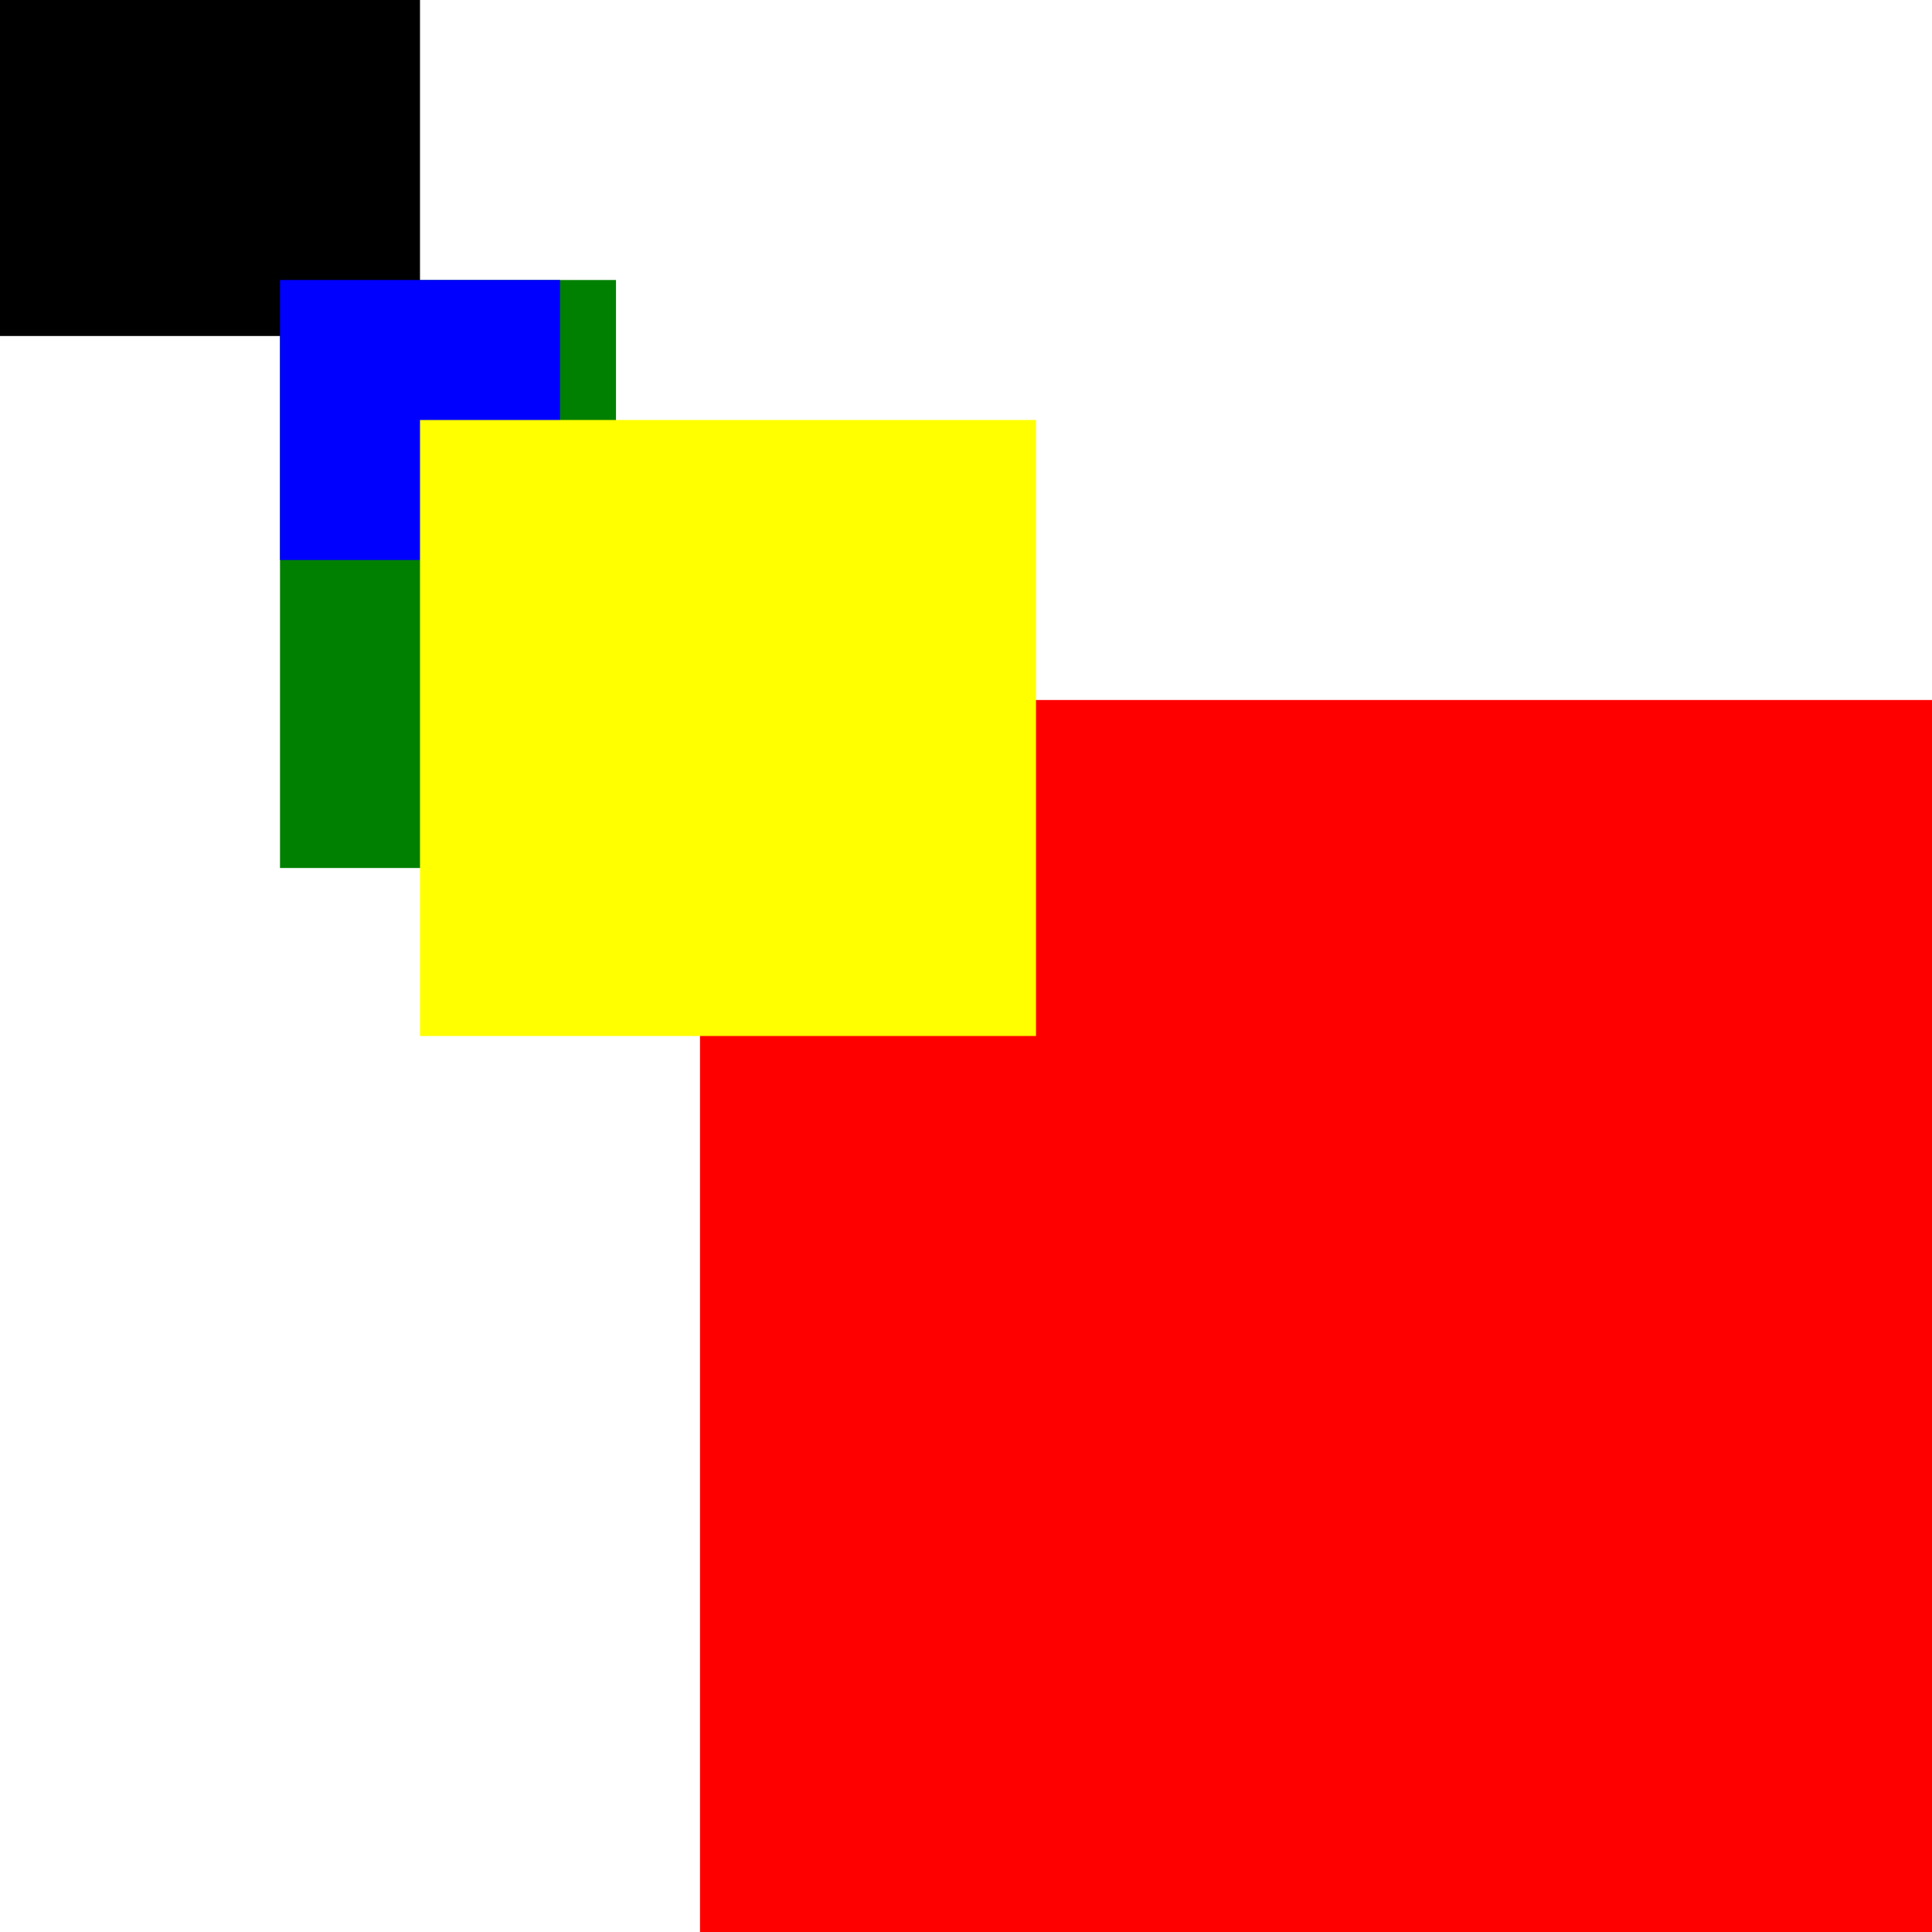
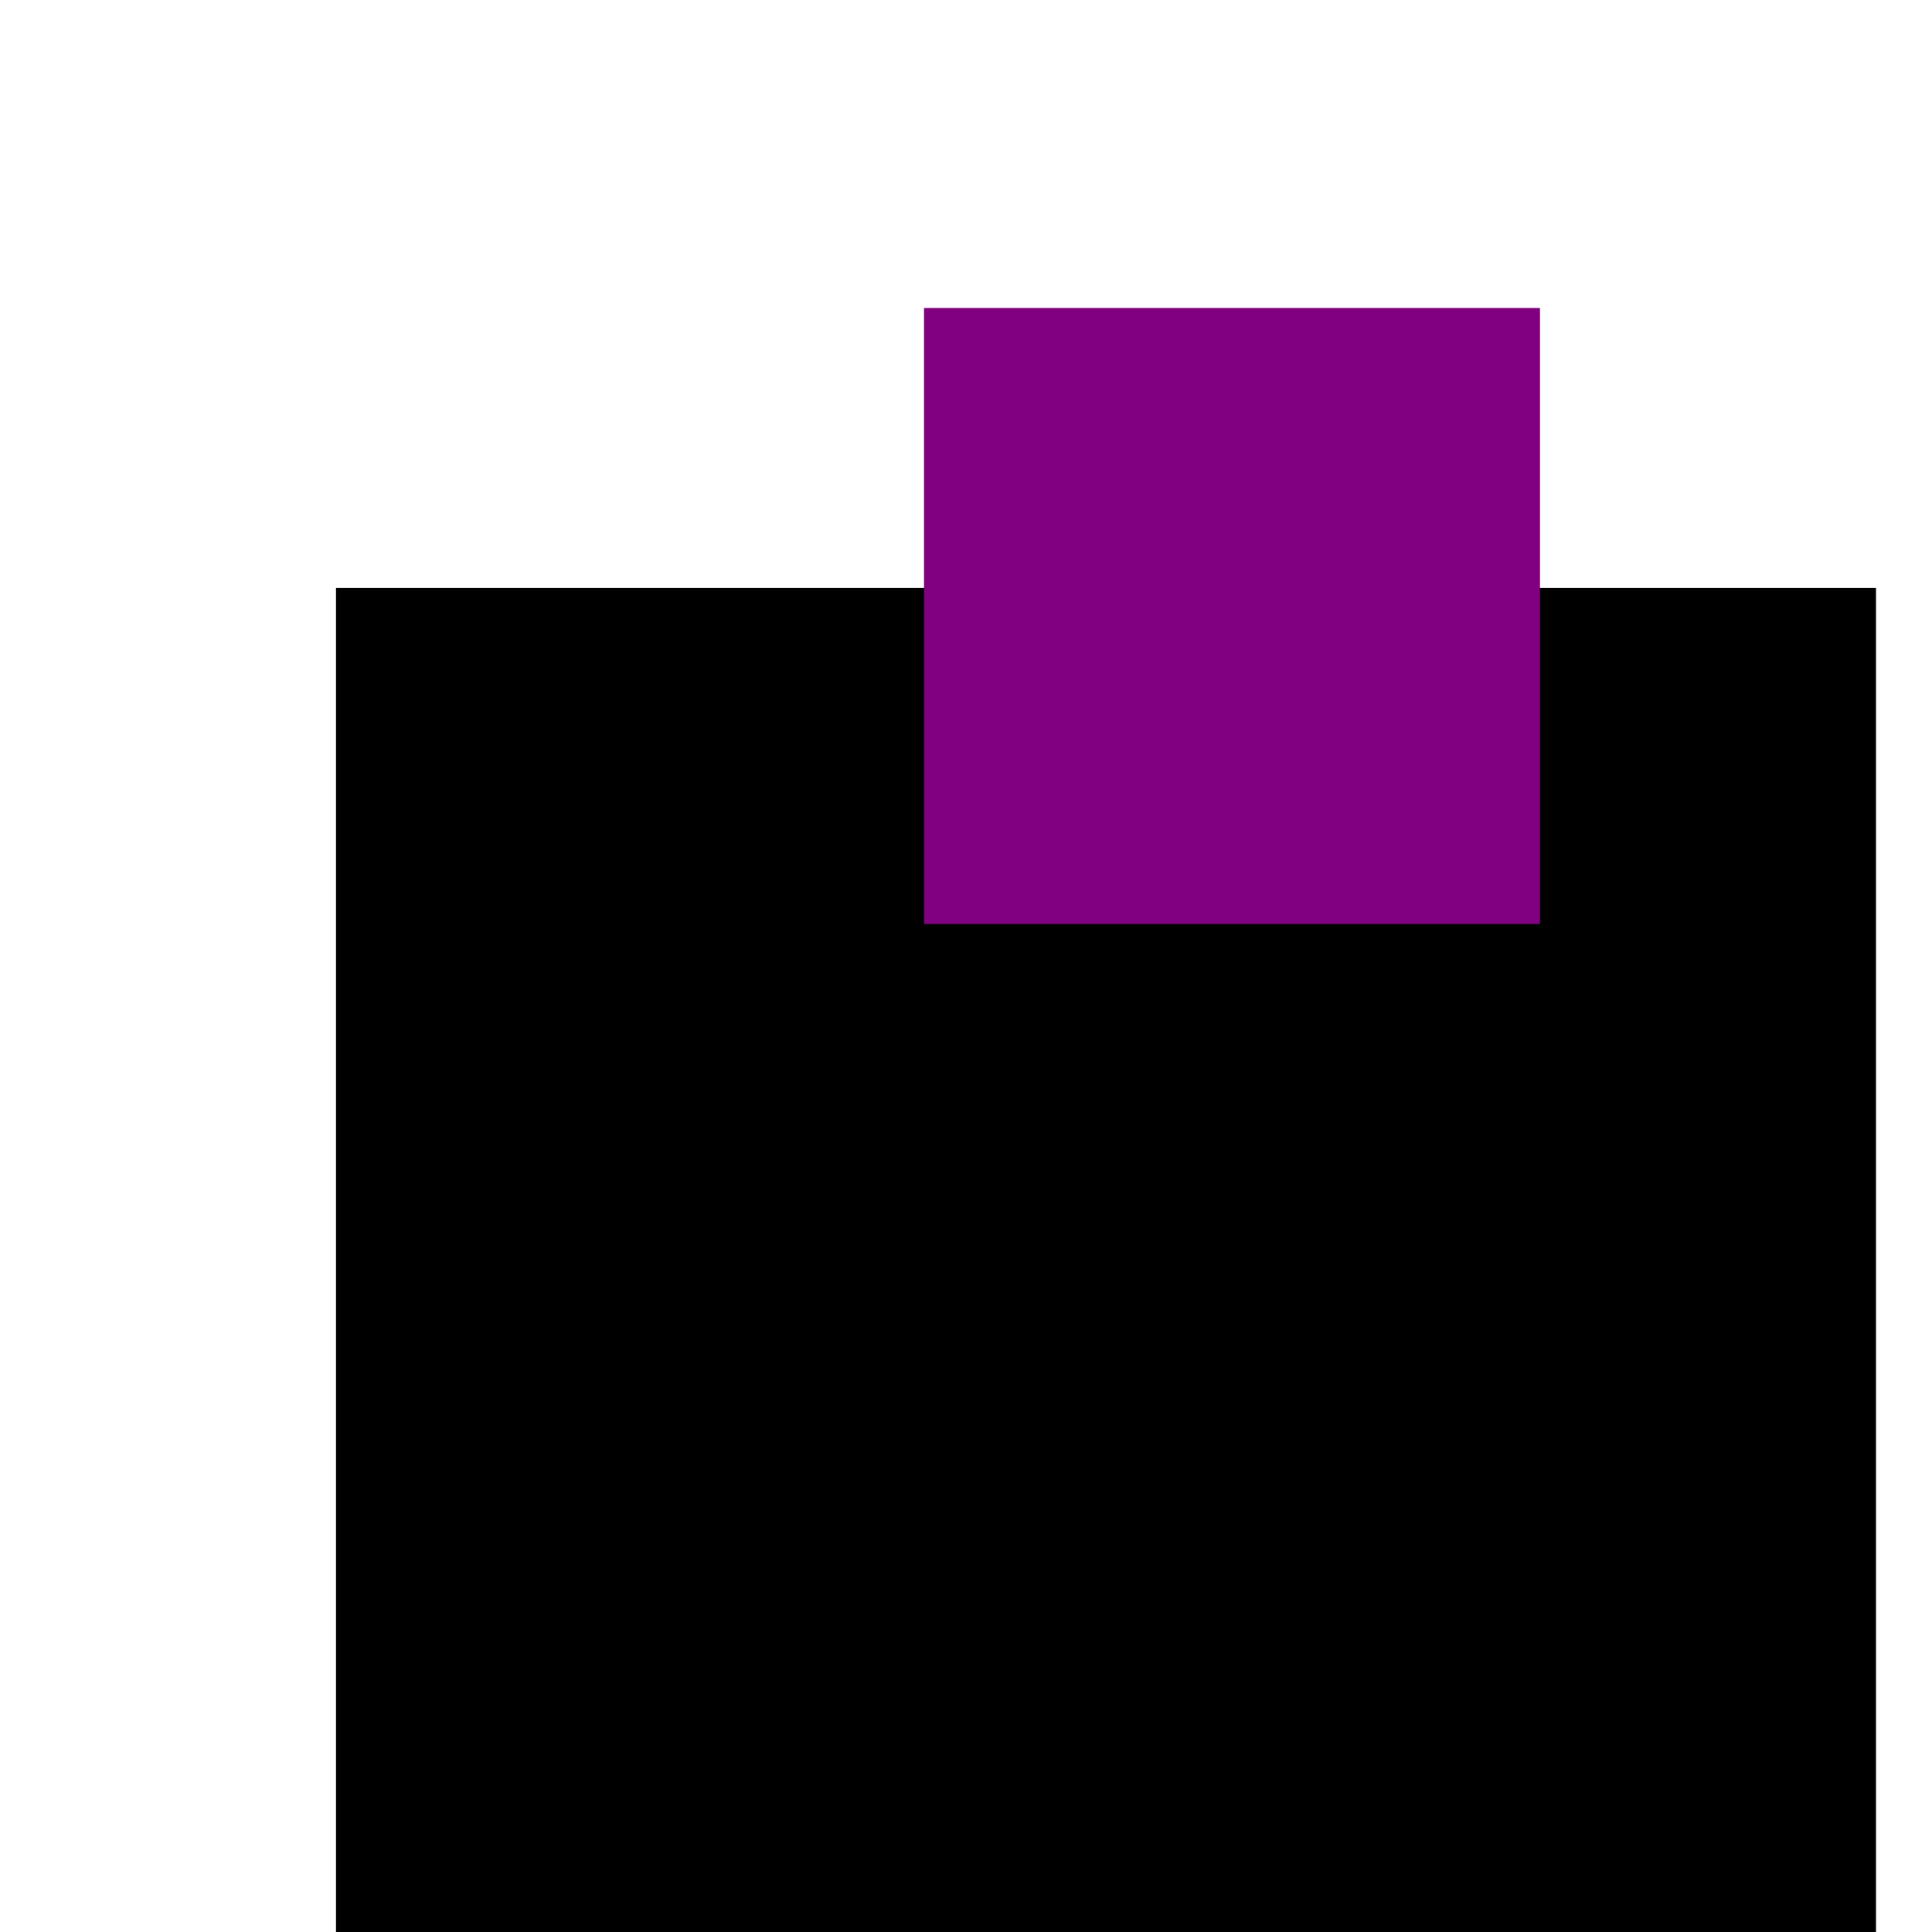
<svg xmlns="http://www.w3.org/2000/svg" width="69" height="69">
-   <rect x="10" y="10" width="12" height="21" fill="green" />
-   <rect x="0" y="0" width="15" height="12" fill="black" />
-   <rect x="25" y="25" width="50" height="50" fill="red" />
-   <rect x="10" y="10" width="10" height="10" fill="blue" />
-   <rect x="15" y="15" width="22" height="22" fill="#ffff00" />
+   <rect x="12" y="21" width="55" height="55" fill="#000000" />
+   <rect x="33" y="11" width="22" height="22" fill="#800080" />
</svg>
